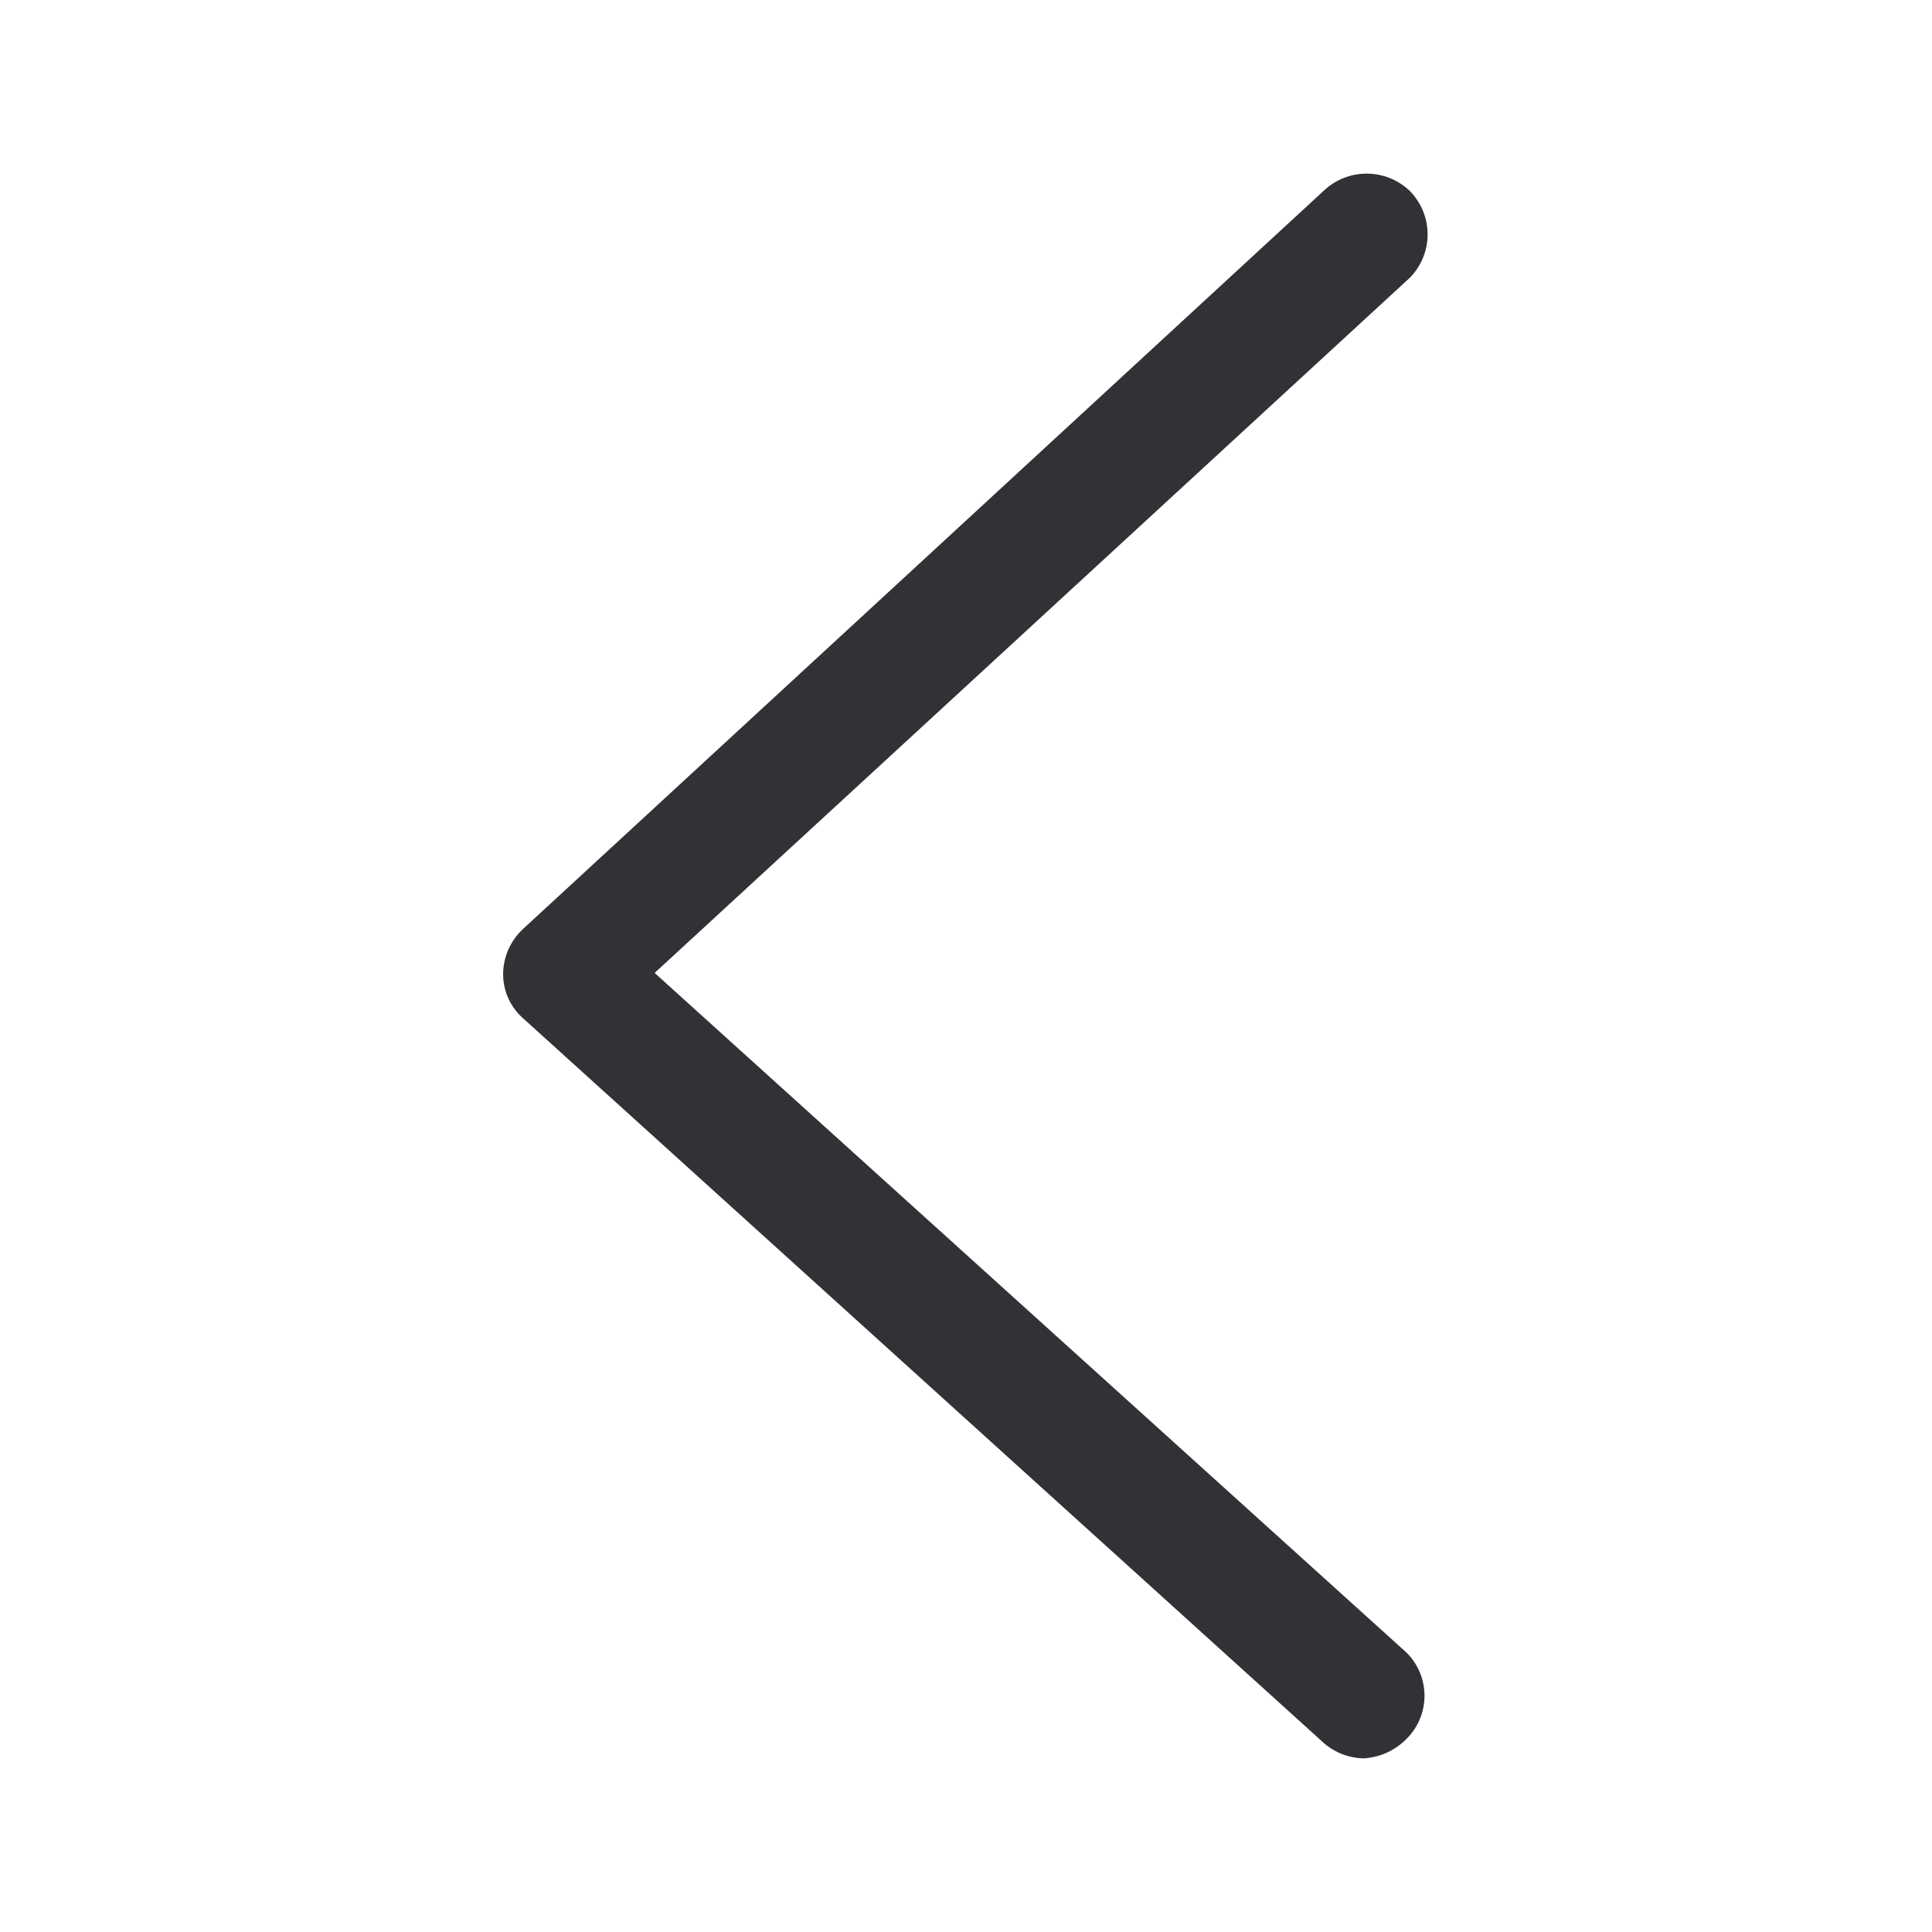
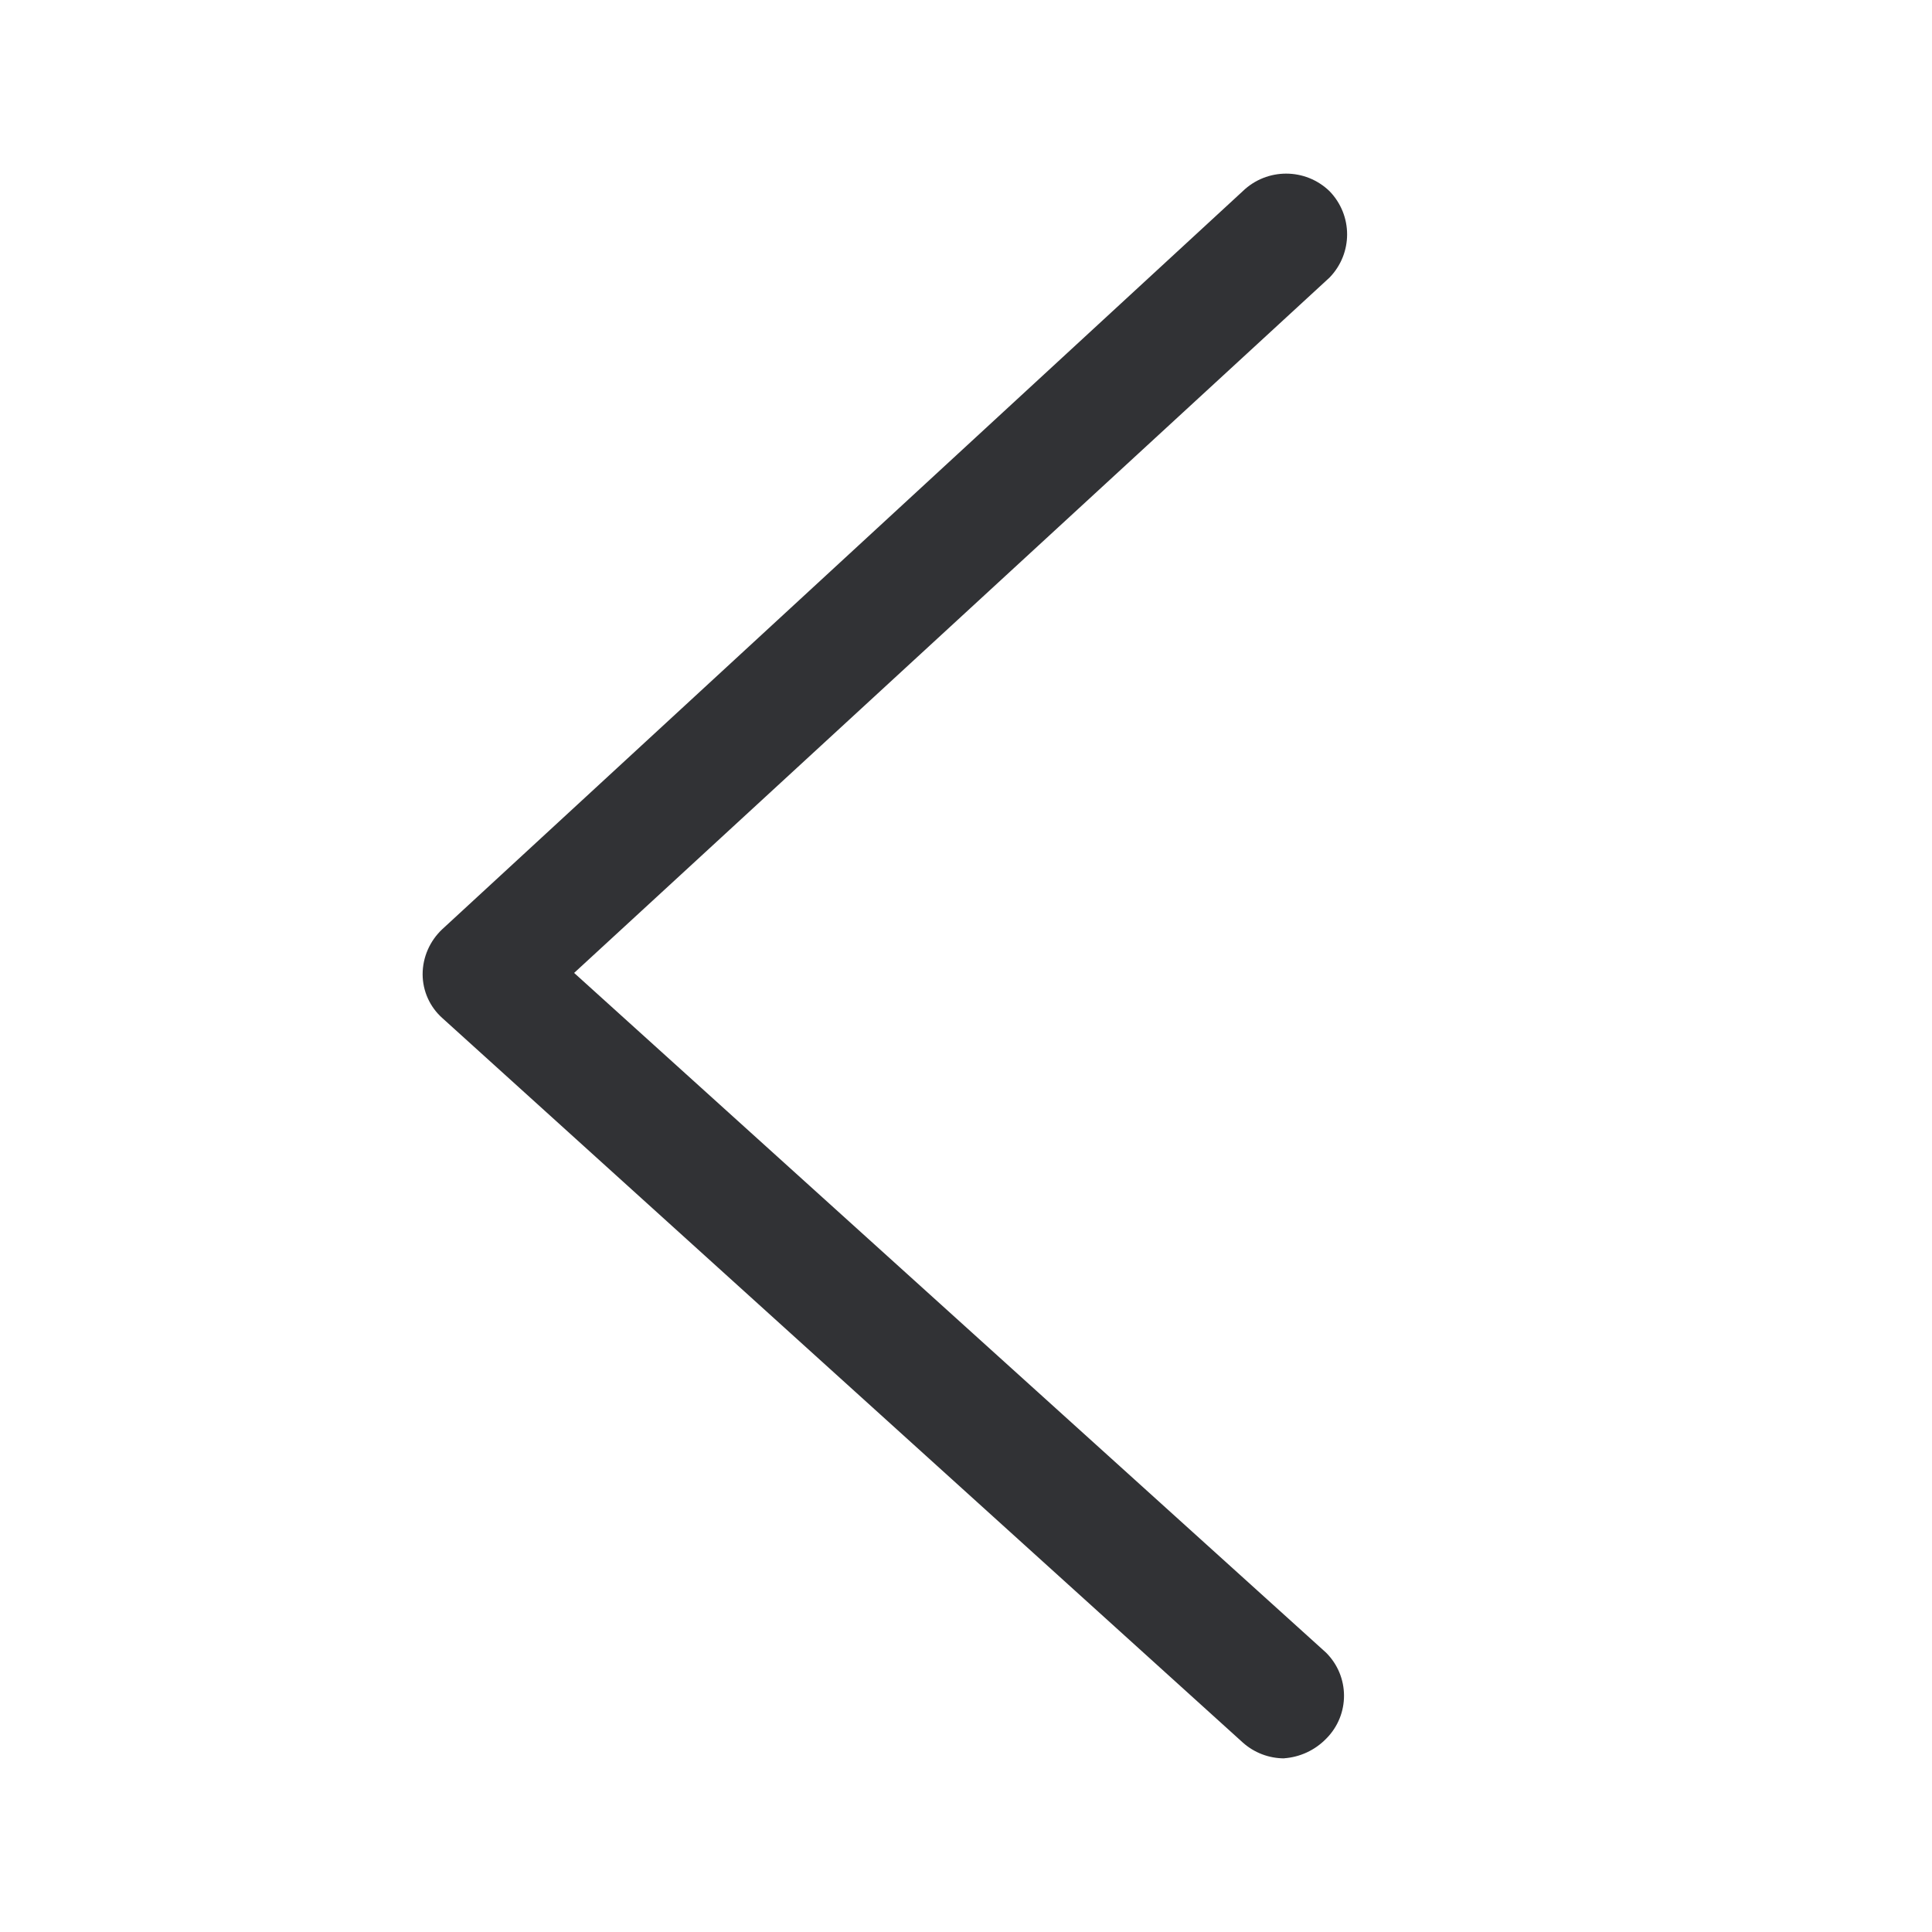
<svg xmlns="http://www.w3.org/2000/svg" width="24" height="24" viewBox="0 0 24 24">
-   <path d="M16.953 21.843a.772.772 0 01-.515-.197l-9.944-9a.73.73 0 01-.244-.543c0-.213.09-.415.244-.56l9.944-9.168a.775.775 0 011.078 0c.291.3.291.773 0 1.073l-9.384 8.638 9.34 8.443c.296.294.299.77.005 1.067l-.006.006a.809.809 0 01-.518.24z" fill="#313235" fill-rule="nonzero" />
+   <path d="M15.953 21.843a.772.772 0 01-.515-.197l-9.944-9a.73.73 0 01-.244-.543c0-.213.09-.415.244-.56l9.944-9.168a.775.775 0 011.078 0c.291.3.291.773 0 1.073l-9.384 8.638 9.34 8.443c.296.294.299.77.005 1.067l-.006.006a.809.809 0 01-.518.24z" fill="#313235" fill-rule="nonzero" />
</svg>
